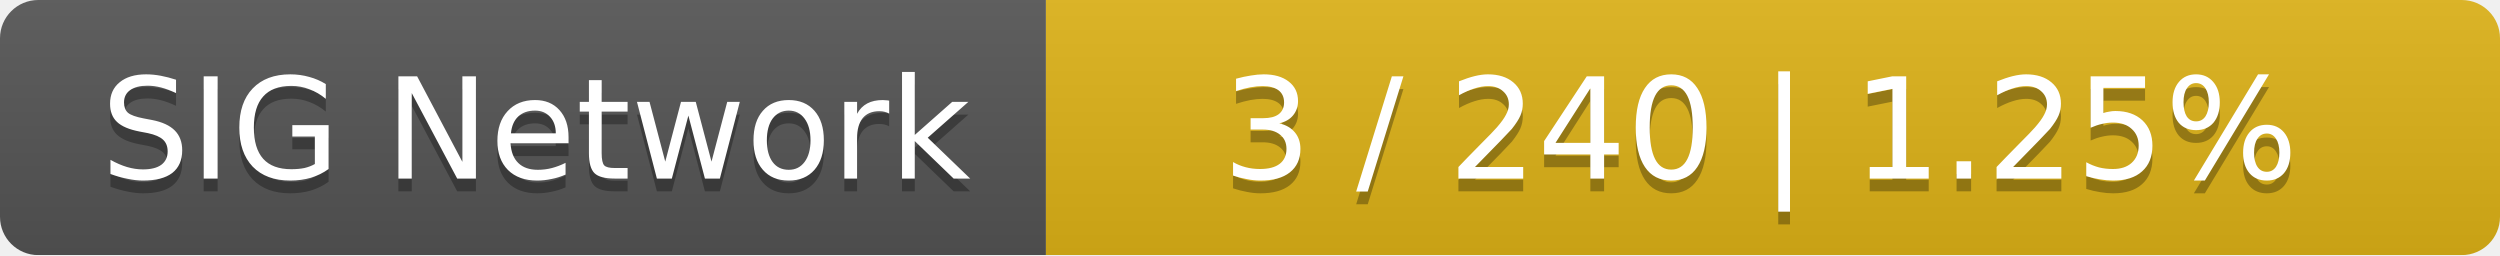
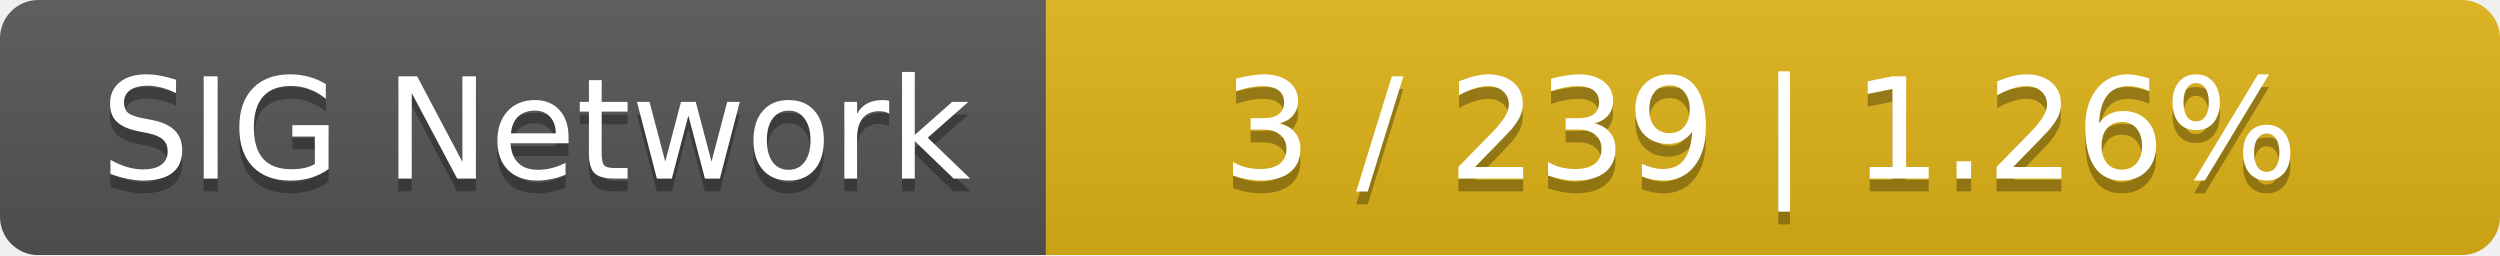
<svg xmlns="http://www.w3.org/2000/svg" width="196" height="20">
  <linearGradient id="smooth" x2="0" y2="100%">
    <stop offset="0" stop-color="#bbb" stop-opacity=".1" />
    <stop offset="1" stop-opacity=".1" />
  </linearGradient>
  <mask id="round">
    <rect width="196" height="20" rx="3" fill="#fff" />
  </mask>
  <g mask="url(#round)">
    <rect width="82" height="20" fill="#555" />
    <rect x="82" width="114" height="20" fill="#dfb317" />
    <rect width="196" height="20" fill="url(#smooth)" />
  </g>
  <g fill="#fff" text-anchor="middle" font-family="DejaVu Sans,Verdana,Geneva,sans-serif" font-size="11">
    <text x="42" y="15" fill="#010101" fill-opacity=".3">SIG Network</text>
    <text x="42" y="14">SIG Network</text>
-     <text x="138" y="15" fill="#010101" fill-opacity=".3">3 / 240    |    1.25%</text>
-     <text x="138" y="14">3 / 240    |    1.25%</text>
+     <text x="138" y="15" fill="#010101" fill-opacity=".3">3 / 239    |    1.26%</text>
+     <text x="138" y="14">3 / 239    |    1.26%</text>
  </g>
</svg>
